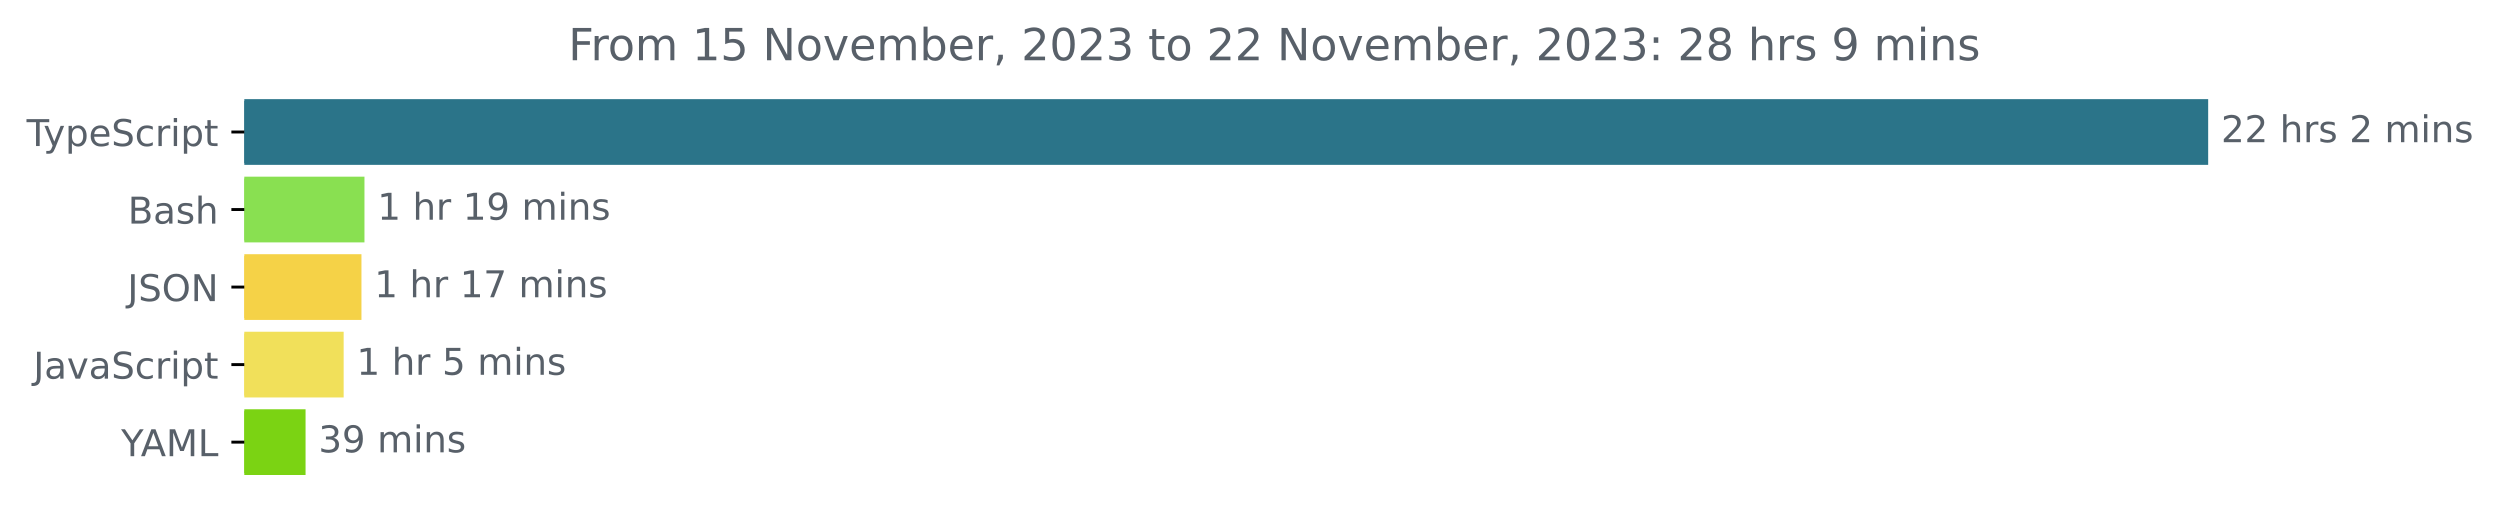
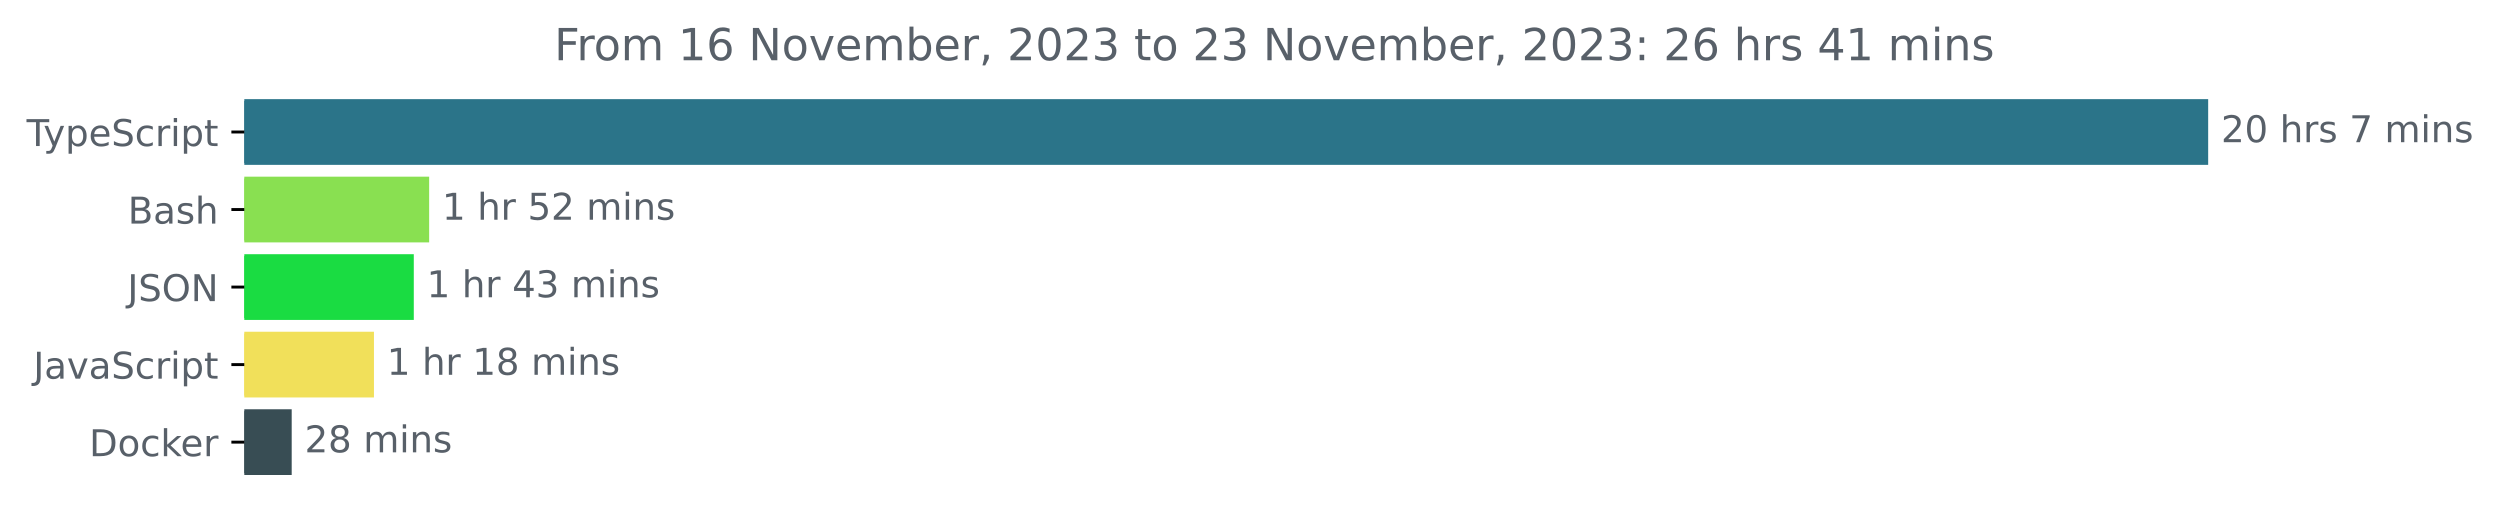
<svg xmlns="http://www.w3.org/2000/svg" xmlns:xlink="http://www.w3.org/1999/xlink" width="677.144pt" height="140.398pt" viewBox="0 0 677.144 140.398" version="1.1">
  <defs>
    <style type="text/css">*{stroke-linejoin: round; stroke-linecap: butt}</style>
  </defs>
  <g id="figure_1">
    <g id="patch_1">
      <path d="M -0 140.398  L 677.144 140.398  L 677.144 0  L -0 0  L -0 140.398  z " style="fill: none" />
    </g>
    <g id="axes_1">
      <g id="patch_2">
-         <path d="M 66.17 27.358  L 597.599 27.358  L 597.599 44.158  L 66.17 44.158  z " clip-path="url(#p4b58564556)" style="fill: #2b7489; stroke: #2b7489; stroke-linejoin: miter" />
+         <path d="M 66.17 27.358  L 597.599 27.358  L 597.599 44.158  L 66.17 44.158  z " clip-path="url(#p5f7953adc7)" style="fill: #2b7489; stroke: #2b7489; stroke-linejoin: miter" />
      </g>
      <g id="patch_3">
-         <path d="M 66.17 48.358  L 98.218 48.358  L 98.218 65.158  L 66.17 65.158  z " clip-path="url(#p4b58564556)" style="fill: #89e051; stroke: #89e051; stroke-linejoin: miter" />
+         <path d="M 66.17 48.358  L 115.738 48.358  L 115.738 65.158  L 66.17 65.158  z " clip-path="url(#p5f7953adc7)" style="fill: #89e051; stroke: #89e051; stroke-linejoin: miter" />
      </g>
      <g id="patch_4">
-         <path d="M 66.17 69.358  L 97.403 69.358  L 97.403 86.158  L 66.17 86.158  z " clip-path="url(#p4b58564556)" style="fill: #f5d247; stroke: #f5d247; stroke-linejoin: miter" />
+         <path d="M 66.17 69.358  L 111.578 69.358  L 111.578 86.158  L 66.17 86.158  z " clip-path="url(#p5f7953adc7)" style="fill: #1adc42; stroke: #1adc42; stroke-linejoin: miter" />
      </g>
      <g id="patch_5">
-         <path d="M 66.17 90.358  L 92.582 90.358  L 92.582 107.158  L 66.17 107.158  z " clip-path="url(#p4b58564556)" style="fill: #f1e05a; stroke: #f1e05a; stroke-linejoin: miter" />
+         <path d="M 66.17 90.358  L 100.79 90.358  L 100.79 107.158  L 66.17 107.158  z " clip-path="url(#p5f7953adc7)" style="fill: #f1e05a; stroke: #f1e05a; stroke-linejoin: miter" />
      </g>
      <g id="patch_6">
-         <path d="M 66.17 111.358  L 82.262 111.358  L 82.262 128.158  L 66.17 128.158  z " clip-path="url(#p4b58564556)" style="fill: #7bd313; stroke: #7bd313; stroke-linejoin: miter" />
+         <path d="M 66.17 111.358  L 78.509 111.358  L 78.509 128.158  L 66.17 128.158  z " clip-path="url(#p5f7953adc7)" style="fill: #384d54; stroke: #384d54; stroke-linejoin: miter" />
      </g>
      <g id="matplotlib.axis_1" />
      <g id="matplotlib.axis_2">
        <g id="ytick_1">
          <g id="line2d_1">
            <defs>
-               <path id="m823f94d697" d="M 0 0  L -3.5 0  " style="stroke: #000000; stroke-width: 0.8" />
+               <path id="m6d2fa66c41" d="M 0 0  L -3.5 0  " style="stroke: #000000; stroke-width: 0.8" />
            </defs>
            <g>
-               <use xlink:href="#m823f94d697" x="66.17" y="35.758" style="stroke: #000000; stroke-width: 0.8" />
+               <use xlink:href="#m6d2fa66c41" x="66.17" y="35.758" style="stroke: #000000; stroke-width: 0.8" />
            </g>
          </g>
          <g id="text_1">
            <g style="fill: #586069" transform="translate(7.2 39.55734)scale(0.1 -0.1)">
              <defs>
                <path id="DejaVuSans-54" d="M -19 4666  L 3928 4666  L 3928 4134  L 2272 4134  L 2272 0  L 1638 0  L 1638 4134  L -19 4134  L -19 4666  z " transform="scale(0.015625)" />
                <path id="DejaVuSans-79" d="M 2059 -325  Q 1816 -950 1584 -1140  Q 1353 -1331 966 -1331  L 506 -1331  L 506 -850  L 844 -850  Q 1081 -850 1212 -737  Q 1344 -625 1503 -206  L 1606 56  L 191 3500  L 800 3500  L 1894 763  L 2988 3500  L 3597 3500  L 2059 -325  z " transform="scale(0.015625)" />
                <path id="DejaVuSans-70" d="M 1159 525  L 1159 -1331  L 581 -1331  L 581 3500  L 1159 3500  L 1159 2969  Q 1341 3281 1617 3432  Q 1894 3584 2278 3584  Q 2916 3584 3314 3078  Q 3713 2572 3713 1747  Q 3713 922 3314 415  Q 2916 -91 2278 -91  Q 1894 -91 1617 61  Q 1341 213 1159 525  z M 3116 1747  Q 3116 2381 2855 2742  Q 2594 3103 2138 3103  Q 1681 3103 1420 2742  Q 1159 2381 1159 1747  Q 1159 1113 1420 752  Q 1681 391 2138 391  Q 2594 391 2855 752  Q 3116 1113 3116 1747  z " transform="scale(0.015625)" />
                <path id="DejaVuSans-65" d="M 3597 1894  L 3597 1613  L 953 1613  Q 991 1019 1311 708  Q 1631 397 2203 397  Q 2534 397 2845 478  Q 3156 559 3463 722  L 3463 178  Q 3153 47 2828 -22  Q 2503 -91 2169 -91  Q 1331 -91 842 396  Q 353 884 353 1716  Q 353 2575 817 3079  Q 1281 3584 2069 3584  Q 2775 3584 3186 3129  Q 3597 2675 3597 1894  z M 3022 2063  Q 3016 2534 2758 2815  Q 2500 3097 2075 3097  Q 1594 3097 1305 2825  Q 1016 2553 972 2059  L 3022 2063  z " transform="scale(0.015625)" />
                <path id="DejaVuSans-53" d="M 3425 4513  L 3425 3897  Q 3066 4069 2747 4153  Q 2428 4238 2131 4238  Q 1616 4238 1336 4038  Q 1056 3838 1056 3469  Q 1056 3159 1242 3001  Q 1428 2844 1947 2747  L 2328 2669  Q 3034 2534 3370 2195  Q 3706 1856 3706 1288  Q 3706 609 3251 259  Q 2797 -91 1919 -91  Q 1588 -91 1214 -16  Q 841 59 441 206  L 441 856  Q 825 641 1194 531  Q 1563 422 1919 422  Q 2459 422 2753 634  Q 3047 847 3047 1241  Q 3047 1584 2836 1778  Q 2625 1972 2144 2069  L 1759 2144  Q 1053 2284 737 2584  Q 422 2884 422 3419  Q 422 4038 858 4394  Q 1294 4750 2059 4750  Q 2388 4750 2728 4690  Q 3069 4631 3425 4513  z " transform="scale(0.015625)" />
                <path id="DejaVuSans-63" d="M 3122 3366  L 3122 2828  Q 2878 2963 2633 3030  Q 2388 3097 2138 3097  Q 1578 3097 1268 2742  Q 959 2388 959 1747  Q 959 1106 1268 751  Q 1578 397 2138 397  Q 2388 397 2633 464  Q 2878 531 3122 666  L 3122 134  Q 2881 22 2623 -34  Q 2366 -91 2075 -91  Q 1284 -91 818 406  Q 353 903 353 1747  Q 353 2603 823 3093  Q 1294 3584 2113 3584  Q 2378 3584 2631 3529  Q 2884 3475 3122 3366  z " transform="scale(0.015625)" />
                <path id="DejaVuSans-72" d="M 2631 2963  Q 2534 3019 2420 3045  Q 2306 3072 2169 3072  Q 1681 3072 1420 2755  Q 1159 2438 1159 1844  L 1159 0  L 581 0  L 581 3500  L 1159 3500  L 1159 2956  Q 1341 3275 1631 3429  Q 1922 3584 2338 3584  Q 2397 3584 2469 3576  Q 2541 3569 2628 3553  L 2631 2963  z " transform="scale(0.015625)" />
                <path id="DejaVuSans-69" d="M 603 3500  L 1178 3500  L 1178 0  L 603 0  L 603 3500  z M 603 4863  L 1178 4863  L 1178 4134  L 603 4134  L 603 4863  z " transform="scale(0.015625)" />
                <path id="DejaVuSans-74" d="M 1172 4494  L 1172 3500  L 2356 3500  L 2356 3053  L 1172 3053  L 1172 1153  Q 1172 725 1289 603  Q 1406 481 1766 481  L 2356 481  L 2356 0  L 1766 0  Q 1100 0 847 248  Q 594 497 594 1153  L 594 3053  L 172 3053  L 172 3500  L 594 3500  L 594 4494  L 1172 4494  z " transform="scale(0.015625)" />
              </defs>
              <use xlink:href="#DejaVuSans-54" />
              <use xlink:href="#DejaVuSans-79" x="45.459" />
              <use xlink:href="#DejaVuSans-70" x="104.639" />
              <use xlink:href="#DejaVuSans-65" x="168.115" />
              <use xlink:href="#DejaVuSans-53" x="229.639" />
              <use xlink:href="#DejaVuSans-63" x="293.115" />
              <use xlink:href="#DejaVuSans-72" x="348.096" />
              <use xlink:href="#DejaVuSans-69" x="389.209" />
              <use xlink:href="#DejaVuSans-70" x="416.992" />
              <use xlink:href="#DejaVuSans-74" x="480.469" />
            </g>
          </g>
        </g>
        <g id="ytick_2">
          <g id="line2d_2">
            <g>
-               <use xlink:href="#m823f94d697" x="66.17" y="56.758" style="stroke: #000000; stroke-width: 0.8" />
+               <use xlink:href="#m6d2fa66c41" x="66.17" y="56.758" style="stroke: #000000; stroke-width: 0.8" />
            </g>
          </g>
          <g id="text_2">
            <g style="fill: #586069" transform="translate(34.63437 60.55734)scale(0.1 -0.1)">
              <defs>
                <path id="DejaVuSans-42" d="M 1259 2228  L 1259 519  L 2272 519  Q 2781 519 3026 730  Q 3272 941 3272 1375  Q 3272 1813 3026 2020  Q 2781 2228 2272 2228  L 1259 2228  z M 1259 4147  L 1259 2741  L 2194 2741  Q 2656 2741 2882 2914  Q 3109 3088 3109 3444  Q 3109 3797 2882 3972  Q 2656 4147 2194 4147  L 1259 4147  z M 628 4666  L 2241 4666  Q 2963 4666 3353 4366  Q 3744 4066 3744 3513  Q 3744 3084 3544 2831  Q 3344 2578 2956 2516  Q 3422 2416 3680 2098  Q 3938 1781 3938 1306  Q 3938 681 3513 340  Q 3088 0 2303 0  L 628 0  L 628 4666  z " transform="scale(0.015625)" />
                <path id="DejaVuSans-61" d="M 2194 1759  Q 1497 1759 1228 1600  Q 959 1441 959 1056  Q 959 750 1161 570  Q 1363 391 1709 391  Q 2188 391 2477 730  Q 2766 1069 2766 1631  L 2766 1759  L 2194 1759  z M 3341 1997  L 3341 0  L 2766 0  L 2766 531  Q 2569 213 2275 61  Q 1981 -91 1556 -91  Q 1019 -91 701 211  Q 384 513 384 1019  Q 384 1609 779 1909  Q 1175 2209 1959 2209  L 2766 2209  L 2766 2266  Q 2766 2663 2505 2880  Q 2244 3097 1772 3097  Q 1472 3097 1187 3025  Q 903 2953 641 2809  L 641 3341  Q 956 3463 1253 3523  Q 1550 3584 1831 3584  Q 2591 3584 2966 3190  Q 3341 2797 3341 1997  z " transform="scale(0.015625)" />
                <path id="DejaVuSans-73" d="M 2834 3397  L 2834 2853  Q 2591 2978 2328 3040  Q 2066 3103 1784 3103  Q 1356 3103 1142 2972  Q 928 2841 928 2578  Q 928 2378 1081 2264  Q 1234 2150 1697 2047  L 1894 2003  Q 2506 1872 2764 1633  Q 3022 1394 3022 966  Q 3022 478 2636 193  Q 2250 -91 1575 -91  Q 1294 -91 989 -36  Q 684 19 347 128  L 347 722  Q 666 556 975 473  Q 1284 391 1588 391  Q 1994 391 2212 530  Q 2431 669 2431 922  Q 2431 1156 2273 1281  Q 2116 1406 1581 1522  L 1381 1569  Q 847 1681 609 1914  Q 372 2147 372 2553  Q 372 3047 722 3315  Q 1072 3584 1716 3584  Q 2034 3584 2315 3537  Q 2597 3491 2834 3397  z " transform="scale(0.015625)" />
                <path id="DejaVuSans-68" d="M 3513 2113  L 3513 0  L 2938 0  L 2938 2094  Q 2938 2591 2744 2837  Q 2550 3084 2163 3084  Q 1697 3084 1428 2787  Q 1159 2491 1159 1978  L 1159 0  L 581 0  L 581 4863  L 1159 4863  L 1159 2956  Q 1366 3272 1645 3428  Q 1925 3584 2291 3584  Q 2894 3584 3203 3211  Q 3513 2838 3513 2113  z " transform="scale(0.015625)" />
              </defs>
              <use xlink:href="#DejaVuSans-42" />
              <use xlink:href="#DejaVuSans-61" x="68.604" />
              <use xlink:href="#DejaVuSans-73" x="129.883" />
              <use xlink:href="#DejaVuSans-68" x="181.982" />
            </g>
          </g>
        </g>
        <g id="ytick_3">
          <g id="line2d_3">
            <g>
-               <use xlink:href="#m823f94d697" x="66.17" y="77.758" style="stroke: #000000; stroke-width: 0.8" />
+               <use xlink:href="#m6d2fa66c41" x="66.17" y="77.758" style="stroke: #000000; stroke-width: 0.8" />
            </g>
          </g>
          <g id="text_3">
            <g style="fill: #586069" transform="translate(34.51875 81.55734)scale(0.1 -0.1)">
              <defs>
                <path id="DejaVuSans-4a" d="M 628 4666  L 1259 4666  L 1259 325  Q 1259 -519 939 -900  Q 619 -1281 -91 -1281  L -331 -1281  L -331 -750  L -134 -750  Q 284 -750 456 -515  Q 628 -281 628 325  L 628 4666  z " transform="scale(0.015625)" />
                <path id="DejaVuSans-4f" d="M 2522 4238  Q 1834 4238 1429 3725  Q 1025 3213 1025 2328  Q 1025 1447 1429 934  Q 1834 422 2522 422  Q 3209 422 3611 934  Q 4013 1447 4013 2328  Q 4013 3213 3611 3725  Q 3209 4238 2522 4238  z M 2522 4750  Q 3503 4750 4090 4092  Q 4678 3434 4678 2328  Q 4678 1225 4090 567  Q 3503 -91 2522 -91  Q 1538 -91 948 565  Q 359 1222 359 2328  Q 359 3434 948 4092  Q 1538 4750 2522 4750  z " transform="scale(0.015625)" />
                <path id="DejaVuSans-4e" d="M 628 4666  L 1478 4666  L 3547 763  L 3547 4666  L 4159 4666  L 4159 0  L 3309 0  L 1241 3903  L 1241 0  L 628 0  L 628 4666  z " transform="scale(0.015625)" />
              </defs>
              <use xlink:href="#DejaVuSans-4a" />
              <use xlink:href="#DejaVuSans-53" x="29.492" />
              <use xlink:href="#DejaVuSans-4f" x="92.969" />
              <use xlink:href="#DejaVuSans-4e" x="171.68" />
            </g>
          </g>
        </g>
        <g id="ytick_4">
          <g id="line2d_4">
            <g>
-               <use xlink:href="#m823f94d697" x="66.17" y="98.758" style="stroke: #000000; stroke-width: 0.8" />
+               <use xlink:href="#m6d2fa66c41" x="66.17" y="98.758" style="stroke: #000000; stroke-width: 0.8" />
            </g>
          </g>
          <g id="text_4">
            <g style="fill: #586069" transform="translate(9.040625 102.5573)scale(0.1 -0.1)">
              <defs>
                <path id="DejaVuSans-76" d="M 191 3500  L 800 3500  L 1894 563  L 2988 3500  L 3597 3500  L 2284 0  L 1503 0  L 191 3500  z " transform="scale(0.015625)" />
              </defs>
              <use xlink:href="#DejaVuSans-4a" />
              <use xlink:href="#DejaVuSans-61" x="29.492" />
              <use xlink:href="#DejaVuSans-76" x="90.771" />
              <use xlink:href="#DejaVuSans-61" x="149.951" />
              <use xlink:href="#DejaVuSans-53" x="211.23" />
              <use xlink:href="#DejaVuSans-63" x="274.707" />
              <use xlink:href="#DejaVuSans-72" x="329.688" />
              <use xlink:href="#DejaVuSans-69" x="370.801" />
              <use xlink:href="#DejaVuSans-70" x="398.584" />
              <use xlink:href="#DejaVuSans-74" x="462.061" />
            </g>
          </g>
        </g>
        <g id="ytick_5">
          <g id="line2d_5">
            <g>
-               <use xlink:href="#m823f94d697" x="66.17" y="119.758" style="stroke: #000000; stroke-width: 0.8" />
+               <use xlink:href="#m6d2fa66c41" x="66.17" y="119.758" style="stroke: #000000; stroke-width: 0.8" />
            </g>
          </g>
          <g id="text_5">
-             <g style="fill: #586069" transform="translate(32.79688 123.5573)scale(0.1 -0.1)">
-               <defs>
-                 <path id="DejaVuSans-59" d="M -13 4666  L 666 4666  L 1959 2747  L 3244 4666  L 3922 4666  L 2272 2222  L 2272 0  L 1638 0  L 1638 2222  L -13 4666  z " transform="scale(0.015625)" />
-                 <path id="DejaVuSans-41" d="M 2188 4044  L 1331 1722  L 3047 1722  L 2188 4044  z M 1831 4666  L 2547 4666  L 4325 0  L 3669 0  L 3244 1197  L 1141 1197  L 716 0  L 50 0  L 1831 4666  z " transform="scale(0.015625)" />
-                 <path id="DejaVuSans-4d" d="M 628 4666  L 1569 4666  L 2759 1491  L 3956 4666  L 4897 4666  L 4897 0  L 4281 0  L 4281 4097  L 3078 897  L 2444 897  L 1241 4097  L 1241 0  L 628 0  L 628 4666  z " transform="scale(0.015625)" />
-                 <path id="DejaVuSans-4c" d="M 628 4666  L 1259 4666  L 1259 531  L 3531 531  L 3531 0  L 628 0  L 628 4666  z " transform="scale(0.015625)" />
-               </defs>
-               <use xlink:href="#DejaVuSans-59" />
-               <use xlink:href="#DejaVuSans-41" x="53.334" />
-               <use xlink:href="#DejaVuSans-4d" x="121.742" />
-               <use xlink:href="#DejaVuSans-4c" x="208.021" />
+             <g style="fill: #586069" transform="translate(24.16094 123.5573)scale(0.1 -0.1)">
+               <defs>
+                 <path id="DejaVuSans-44" d="M 1259 4147  L 1259 519  L 2022 519  Q 2988 519 3436 956  Q 3884 1394 3884 2338  Q 3884 3275 3436 3711  Q 2988 4147 2022 4147  L 1259 4147  z M 628 4666  L 1925 4666  Q 3281 4666 3915 4102  Q 4550 3538 4550 2338  Q 4550 1131 3912 565  Q 3275 0 1925 0  L 628 0  L 628 4666  z " transform="scale(0.015625)" />
+                 <path id="DejaVuSans-6f" d="M 1959 3097  Q 1497 3097 1228 2736  Q 959 2375 959 1747  Q 959 1119 1226 758  Q 1494 397 1959 397  Q 2419 397 2687 759  Q 2956 1122 2956 1747  Q 2956 2369 2687 2733  Q 2419 3097 1959 3097  z M 1959 3584  Q 2709 3584 3137 3096  Q 3566 2609 3566 1747  Q 3566 888 3137 398  Q 2709 -91 1959 -91  Q 1206 -91 779 398  Q 353 888 353 1747  Q 353 2609 779 3096  Q 1206 3584 1959 3584  z " transform="scale(0.015625)" />
+                 <path id="DejaVuSans-6b" d="M 581 4863  L 1159 4863  L 1159 1991  L 2875 3500  L 3609 3500  L 1753 1863  L 3688 0  L 2938 0  L 1159 1709  L 1159 0  L 581 0  L 581 4863  z " transform="scale(0.015625)" />
+               </defs>
+               <use xlink:href="#DejaVuSans-44" />
+               <use xlink:href="#DejaVuSans-6f" x="77.002" />
+               <use xlink:href="#DejaVuSans-63" x="138.184" />
+               <use xlink:href="#DejaVuSans-6b" x="193.164" />
+               <use xlink:href="#DejaVuSans-65" x="247.449" />
+               <use xlink:href="#DejaVuSans-72" x="308.973" />
            </g>
          </g>
        </g>
      </g>
      <g id="text_6">
        <g style="fill: #586069" transform="translate(601.5989 38.5175)scale(0.1 -0.1)">
          <defs>
            <path id="DejaVuSans-32" d="M 1228 531  L 3431 531  L 3431 0  L 469 0  L 469 531  Q 828 903 1448 1529  Q 2069 2156 2228 2338  Q 2531 2678 2651 2914  Q 2772 3150 2772 3378  Q 2772 3750 2511 3984  Q 2250 4219 1831 4219  Q 1534 4219 1204 4116  Q 875 4013 500 3803  L 500 4441  Q 881 4594 1212 4672  Q 1544 4750 1819 4750  Q 2544 4750 2975 4387  Q 3406 4025 3406 3419  Q 3406 3131 3298 2873  Q 3191 2616 2906 2266  Q 2828 2175 2409 1742  Q 1991 1309 1228 531  z " transform="scale(0.015625)" />
+             <path id="DejaVuSans-30" d="M 2034 4250  Q 1547 4250 1301 3770  Q 1056 3291 1056 2328  Q 1056 1369 1301 889  Q 1547 409 2034 409  Q 2525 409 2770 889  Q 3016 1369 3016 2328  Q 3016 3291 2770 3770  Q 2525 4250 2034 4250  z M 2034 4750  Q 2819 4750 3233 4129  Q 3647 3509 3647 2328  Q 3647 1150 3233 529  Q 2819 -91 2034 -91  Q 1250 -91 836 529  Q 422 1150 422 2328  Q 422 3509 836 4129  Q 1250 4750 2034 4750  z " transform="scale(0.015625)" />
            <path id="DejaVuSans-20" transform="scale(0.015625)" />
+             <path id="DejaVuSans-37" d="M 525 4666  L 3525 4666  L 3525 4397  L 1831 0  L 1172 0  L 2766 4134  L 525 4134  L 525 4666  z " transform="scale(0.015625)" />
            <path id="DejaVuSans-6d" d="M 3328 2828  Q 3544 3216 3844 3400  Q 4144 3584 4550 3584  Q 5097 3584 5394 3201  Q 5691 2819 5691 2113  L 5691 0  L 5113 0  L 5113 2094  Q 5113 2597 4934 2840  Q 4756 3084 4391 3084  Q 3944 3084 3684 2787  Q 3425 2491 3425 1978  L 3425 0  L 2847 0  L 2847 2094  Q 2847 2600 2669 2842  Q 2491 3084 2119 3084  Q 1678 3084 1418 2786  Q 1159 2488 1159 1978  L 1159 0  L 581 0  L 581 3500  L 1159 3500  L 1159 2956  Q 1356 3278 1631 3431  Q 1906 3584 2284 3584  Q 2666 3584 2933 3390  Q 3200 3197 3328 2828  z " transform="scale(0.015625)" />
            <path id="DejaVuSans-6e" d="M 3513 2113  L 3513 0  L 2938 0  L 2938 2094  Q 2938 2591 2744 2837  Q 2550 3084 2163 3084  Q 1697 3084 1428 2787  Q 1159 2491 1159 1978  L 1159 0  L 581 0  L 581 3500  L 1159 3500  L 1159 2956  Q 1366 3272 1645 3428  Q 1925 3584 2291 3584  Q 2894 3584 3203 3211  Q 3513 2838 3513 2113  z " transform="scale(0.015625)" />
          </defs>
          <use xlink:href="#DejaVuSans-32" />
-           <use xlink:href="#DejaVuSans-32" x="63.623" />
+           <use xlink:href="#DejaVuSans-30" x="63.623" />
          <use xlink:href="#DejaVuSans-20" x="127.246" />
          <use xlink:href="#DejaVuSans-68" x="159.033" />
          <use xlink:href="#DejaVuSans-72" x="222.412" />
          <use xlink:href="#DejaVuSans-73" x="263.525" />
          <use xlink:href="#DejaVuSans-20" x="315.625" />
-           <use xlink:href="#DejaVuSans-32" x="347.412" />
+           <use xlink:href="#DejaVuSans-37" x="347.412" />
          <use xlink:href="#DejaVuSans-20" x="411.035" />
          <use xlink:href="#DejaVuSans-6d" x="442.822" />
          <use xlink:href="#DejaVuSans-69" x="540.234" />
          <use xlink:href="#DejaVuSans-6e" x="568.018" />
          <use xlink:href="#DejaVuSans-73" x="631.396" />
        </g>
      </g>
      <g id="text_7">
-         <g style="fill: #586069" transform="translate(102.2176 59.5175)scale(0.1 -0.1)">
+         <g style="fill: #586069" transform="translate(119.7383 59.5175)scale(0.1 -0.1)">
          <defs>
            <path id="DejaVuSans-31" d="M 794 531  L 1825 531  L 1825 4091  L 703 3866  L 703 4441  L 1819 4666  L 2450 4666  L 2450 531  L 3481 531  L 3481 0  L 794 0  L 794 531  z " transform="scale(0.015625)" />
-             <path id="DejaVuSans-39" d="M 703 97  L 703 672  Q 941 559 1184 500  Q 1428 441 1663 441  Q 2288 441 2617 861  Q 2947 1281 2994 2138  Q 2813 1869 2534 1725  Q 2256 1581 1919 1581  Q 1219 1581 811 2004  Q 403 2428 403 3163  Q 403 3881 828 4315  Q 1253 4750 1959 4750  Q 2769 4750 3195 4129  Q 3622 3509 3622 2328  Q 3622 1225 3098 567  Q 2575 -91 1691 -91  Q 1453 -91 1209 -44  Q 966 3 703 97  z M 1959 2075  Q 2384 2075 2632 2365  Q 2881 2656 2881 3163  Q 2881 3666 2632 3958  Q 2384 4250 1959 4250  Q 1534 4250 1286 3958  Q 1038 3666 1038 3163  Q 1038 2656 1286 2365  Q 1534 2075 1959 2075  z " transform="scale(0.015625)" />
+             <path id="DejaVuSans-35" d="M 691 4666  L 3169 4666  L 3169 4134  L 1269 4134  L 1269 2991  Q 1406 3038 1543 3061  Q 1681 3084 1819 3084  Q 2600 3084 3056 2656  Q 3513 2228 3513 1497  Q 3513 744 3044 326  Q 2575 -91 1722 -91  Q 1428 -91 1123 -41  Q 819 9 494 109  L 494 744  Q 775 591 1075 516  Q 1375 441 1709 441  Q 2250 441 2565 725  Q 2881 1009 2881 1497  Q 2881 1984 2565 2268  Q 2250 2553 1709 2553  Q 1456 2553 1204 2497  Q 953 2441 691 2322  L 691 4666  z " transform="scale(0.015625)" />
+           </defs>
+           <use xlink:href="#DejaVuSans-31" />
+           <use xlink:href="#DejaVuSans-20" x="63.623" />
+           <use xlink:href="#DejaVuSans-68" x="95.41" />
+           <use xlink:href="#DejaVuSans-72" x="158.789" />
+           <use xlink:href="#DejaVuSans-20" x="199.902" />
+           <use xlink:href="#DejaVuSans-35" x="231.689" />
+           <use xlink:href="#DejaVuSans-32" x="295.312" />
+           <use xlink:href="#DejaVuSans-20" x="358.936" />
+           <use xlink:href="#DejaVuSans-6d" x="390.723" />
+           <use xlink:href="#DejaVuSans-69" x="488.135" />
+           <use xlink:href="#DejaVuSans-6e" x="515.918" />
+           <use xlink:href="#DejaVuSans-73" x="579.297" />
+         </g>
+       </g>
+       <g id="text_8">
+         <g style="fill: #586069" transform="translate(115.5783 80.5175)scale(0.1 -0.1)">
+           <defs>
+             <path id="DejaVuSans-34" d="M 2419 4116  L 825 1625  L 2419 1625  L 2419 4116  z M 2253 4666  L 3047 4666  L 3047 1625  L 3713 1625  L 3713 1100  L 3047 1100  L 3047 0  L 2419 0  L 2419 1100  L 313 1100  L 313 1709  L 2253 4666  z " transform="scale(0.015625)" />
+             <path id="DejaVuSans-33" d="M 2597 2516  Q 3050 2419 3304 2112  Q 3559 1806 3559 1356  Q 3559 666 3084 287  Q 2609 -91 1734 -91  Q 1441 -91 1130 -33  Q 819 25 488 141  L 488 750  Q 750 597 1062 519  Q 1375 441 1716 441  Q 2309 441 2620 675  Q 2931 909 2931 1356  Q 2931 1769 2642 2001  Q 2353 2234 1838 2234  L 1294 2234  L 1294 2753  L 1863 2753  Q 2328 2753 2575 2939  Q 2822 3125 2822 3475  Q 2822 3834 2567 4026  Q 2313 4219 1838 4219  Q 1578 4219 1281 4162  Q 984 4106 628 3988  L 628 4550  Q 988 4650 1302 4700  Q 1616 4750 1894 4750  Q 2613 4750 3031 4423  Q 3450 4097 3450 3541  Q 3450 3153 3228 2886  Q 3006 2619 2597 2516  z " transform="scale(0.015625)" />
+           </defs>
+           <use xlink:href="#DejaVuSans-31" />
+           <use xlink:href="#DejaVuSans-20" x="63.623" />
+           <use xlink:href="#DejaVuSans-68" x="95.41" />
+           <use xlink:href="#DejaVuSans-72" x="158.789" />
+           <use xlink:href="#DejaVuSans-20" x="199.902" />
+           <use xlink:href="#DejaVuSans-34" x="231.689" />
+           <use xlink:href="#DejaVuSans-33" x="295.312" />
+           <use xlink:href="#DejaVuSans-20" x="358.936" />
+           <use xlink:href="#DejaVuSans-6d" x="390.723" />
+           <use xlink:href="#DejaVuSans-69" x="488.135" />
+           <use xlink:href="#DejaVuSans-6e" x="515.918" />
+           <use xlink:href="#DejaVuSans-73" x="579.297" />
+         </g>
+       </g>
+       <g id="text_9">
+         <g style="fill: #586069" transform="translate(104.7904 101.5175)scale(0.1 -0.1)">
+           <defs>
+             <path id="DejaVuSans-38" d="M 2034 2216  Q 1584 2216 1326 1975  Q 1069 1734 1069 1313  Q 1069 891 1326 650  Q 1584 409 2034 409  Q 2484 409 2743 651  Q 3003 894 3003 1313  Q 3003 1734 2745 1975  Q 2488 2216 2034 2216  z M 1403 2484  Q 997 2584 770 2862  Q 544 3141 544 3541  Q 544 4100 942 4425  Q 1341 4750 2034 4750  Q 2731 4750 3128 4425  Q 3525 4100 3525 3541  Q 3525 3141 3298 2862  Q 3072 2584 2669 2484  Q 3125 2378 3379 2068  Q 3634 1759 3634 1313  Q 3634 634 3220 271  Q 2806 -91 2034 -91  Q 1263 -91 848 271  Q 434 634 434 1313  Q 434 1759 690 2068  Q 947 2378 1403 2484  z M 1172 3481  Q 1172 3119 1398 2916  Q 1625 2713 2034 2713  Q 2441 2713 2670 2916  Q 2900 3119 2900 3481  Q 2900 3844 2670 4047  Q 2441 4250 2034 4250  Q 1625 4250 1398 4047  Q 1172 3844 1172 3481  z " transform="scale(0.015625)" />
          </defs>
          <use xlink:href="#DejaVuSans-31" />
          <use xlink:href="#DejaVuSans-20" x="63.623" />
          <use xlink:href="#DejaVuSans-68" x="95.41" />
          <use xlink:href="#DejaVuSans-72" x="158.789" />
          <use xlink:href="#DejaVuSans-20" x="199.902" />
          <use xlink:href="#DejaVuSans-31" x="231.689" />
-           <use xlink:href="#DejaVuSans-39" x="295.312" />
+           <use xlink:href="#DejaVuSans-38" x="295.312" />
          <use xlink:href="#DejaVuSans-20" x="358.936" />
          <use xlink:href="#DejaVuSans-6d" x="390.723" />
          <use xlink:href="#DejaVuSans-69" x="488.135" />
          <use xlink:href="#DejaVuSans-6e" x="515.918" />
          <use xlink:href="#DejaVuSans-73" x="579.297" />
        </g>
      </g>
-       <g id="text_8">
-         <g style="fill: #586069" transform="translate(101.4029 80.5175)scale(0.1 -0.1)">
-           <defs>
-             <path id="DejaVuSans-37" d="M 525 4666  L 3525 4666  L 3525 4397  L 1831 0  L 1172 0  L 2766 4134  L 525 4134  L 525 4666  z " transform="scale(0.015625)" />
-           </defs>
-           <use xlink:href="#DejaVuSans-31" />
-           <use xlink:href="#DejaVuSans-20" x="63.623" />
-           <use xlink:href="#DejaVuSans-68" x="95.41" />
-           <use xlink:href="#DejaVuSans-72" x="158.789" />
-           <use xlink:href="#DejaVuSans-20" x="199.902" />
-           <use xlink:href="#DejaVuSans-31" x="231.689" />
-           <use xlink:href="#DejaVuSans-37" x="295.312" />
-           <use xlink:href="#DejaVuSans-20" x="358.936" />
-           <use xlink:href="#DejaVuSans-6d" x="390.723" />
-           <use xlink:href="#DejaVuSans-69" x="488.135" />
-           <use xlink:href="#DejaVuSans-6e" x="515.918" />
-           <use xlink:href="#DejaVuSans-73" x="579.297" />
-         </g>
-       </g>
-       <g id="text_9">
-         <g style="fill: #586069" transform="translate(96.58218 101.5175)scale(0.1 -0.1)">
-           <defs>
-             <path id="DejaVuSans-35" d="M 691 4666  L 3169 4666  L 3169 4134  L 1269 4134  L 1269 2991  Q 1406 3038 1543 3061  Q 1681 3084 1819 3084  Q 2600 3084 3056 2656  Q 3513 2228 3513 1497  Q 3513 744 3044 326  Q 2575 -91 1722 -91  Q 1428 -91 1123 -41  Q 819 9 494 109  L 494 744  Q 775 591 1075 516  Q 1375 441 1709 441  Q 2250 441 2565 725  Q 2881 1009 2881 1497  Q 2881 1984 2565 2268  Q 2250 2553 1709 2553  Q 1456 2553 1204 2497  Q 953 2441 691 2322  L 691 4666  z " transform="scale(0.015625)" />
-           </defs>
-           <use xlink:href="#DejaVuSans-31" />
-           <use xlink:href="#DejaVuSans-20" x="63.623" />
-           <use xlink:href="#DejaVuSans-68" x="95.41" />
-           <use xlink:href="#DejaVuSans-72" x="158.789" />
-           <use xlink:href="#DejaVuSans-20" x="199.902" />
-           <use xlink:href="#DejaVuSans-35" x="231.689" />
-           <use xlink:href="#DejaVuSans-20" x="295.312" />
-           <use xlink:href="#DejaVuSans-6d" x="327.1" />
-           <use xlink:href="#DejaVuSans-69" x="424.512" />
-           <use xlink:href="#DejaVuSans-6e" x="452.295" />
-           <use xlink:href="#DejaVuSans-73" x="515.674" />
-         </g>
-       </g>
      <g id="text_10">
-         <g style="fill: #586069" transform="translate(86.26186 122.5175)scale(0.1 -0.1)">
-           <defs>
-             <path id="DejaVuSans-33" d="M 2597 2516  Q 3050 2419 3304 2112  Q 3559 1806 3559 1356  Q 3559 666 3084 287  Q 2609 -91 1734 -91  Q 1441 -91 1130 -33  Q 819 25 488 141  L 488 750  Q 750 597 1062 519  Q 1375 441 1716 441  Q 2309 441 2620 675  Q 2931 909 2931 1356  Q 2931 1769 2642 2001  Q 2353 2234 1838 2234  L 1294 2234  L 1294 2753  L 1863 2753  Q 2328 2753 2575 2939  Q 2822 3125 2822 3475  Q 2822 3834 2567 4026  Q 2313 4219 1838 4219  Q 1578 4219 1281 4162  Q 984 4106 628 3988  L 628 4550  Q 988 4650 1302 4700  Q 1616 4750 1894 4750  Q 2613 4750 3031 4423  Q 3450 4097 3450 3541  Q 3450 3153 3228 2886  Q 3006 2619 2597 2516  z " transform="scale(0.015625)" />
-           </defs>
-           <use xlink:href="#DejaVuSans-33" />
-           <use xlink:href="#DejaVuSans-39" x="63.623" />
+         <g style="fill: #586069" transform="translate(82.50944 122.5175)scale(0.1 -0.1)">
+           <use xlink:href="#DejaVuSans-32" />
+           <use xlink:href="#DejaVuSans-38" x="63.623" />
          <use xlink:href="#DejaVuSans-20" x="127.246" />
          <use xlink:href="#DejaVuSans-6d" x="159.033" />
          <use xlink:href="#DejaVuSans-69" x="256.445" />
          <use xlink:href="#DejaVuSans-6e" x="284.229" />
          <use xlink:href="#DejaVuSans-73" x="347.607" />
        </g>
      </g>
      <g id="text_11">
-         <g style="fill: #586069" transform="translate(153.9466 16.31812)scale(0.12 -0.12)">
+         <g style="fill: #586069" transform="translate(150.1291 16.31812)scale(0.12 -0.12)">
          <defs>
            <path id="DejaVuSans-46" d="M 628 4666  L 3309 4666  L 3309 4134  L 1259 4134  L 1259 2759  L 3109 2759  L 3109 2228  L 1259 2228  L 1259 0  L 628 0  L 628 4666  z " transform="scale(0.015625)" />
-             <path id="DejaVuSans-6f" d="M 1959 3097  Q 1497 3097 1228 2736  Q 959 2375 959 1747  Q 959 1119 1226 758  Q 1494 397 1959 397  Q 2419 397 2687 759  Q 2956 1122 2956 1747  Q 2956 2369 2687 2733  Q 2419 3097 1959 3097  z M 1959 3584  Q 2709 3584 3137 3096  Q 3566 2609 3566 1747  Q 3566 888 3137 398  Q 2709 -91 1959 -91  Q 1206 -91 779 398  Q 353 888 353 1747  Q 353 2609 779 3096  Q 1206 3584 1959 3584  z " transform="scale(0.015625)" />
+             <path id="DejaVuSans-36" d="M 2113 2584  Q 1688 2584 1439 2293  Q 1191 2003 1191 1497  Q 1191 994 1439 701  Q 1688 409 2113 409  Q 2538 409 2786 701  Q 3034 994 3034 1497  Q 3034 2003 2786 2293  Q 2538 2584 2113 2584  z M 3366 4563  L 3366 3988  Q 3128 4100 2886 4159  Q 2644 4219 2406 4219  Q 1781 4219 1451 3797  Q 1122 3375 1075 2522  Q 1259 2794 1537 2939  Q 1816 3084 2150 3084  Q 2853 3084 3261 2657  Q 3669 2231 3669 1497  Q 3669 778 3244 343  Q 2819 -91 2113 -91  Q 1303 -91 875 529  Q 447 1150 447 2328  Q 447 3434 972 4092  Q 1497 4750 2381 4750  Q 2619 4750 2861 4703  Q 3103 4656 3366 4563  z " transform="scale(0.015625)" />
            <path id="DejaVuSans-62" d="M 3116 1747  Q 3116 2381 2855 2742  Q 2594 3103 2138 3103  Q 1681 3103 1420 2742  Q 1159 2381 1159 1747  Q 1159 1113 1420 752  Q 1681 391 2138 391  Q 2594 391 2855 752  Q 3116 1113 3116 1747  z M 1159 2969  Q 1341 3281 1617 3432  Q 1894 3584 2278 3584  Q 2916 3584 3314 3078  Q 3713 2572 3713 1747  Q 3713 922 3314 415  Q 2916 -91 2278 -91  Q 1894 -91 1617 61  Q 1341 213 1159 525  L 1159 0  L 581 0  L 581 4863  L 1159 4863  L 1159 2969  z " transform="scale(0.015625)" />
            <path id="DejaVuSans-2c" d="M 750 794  L 1409 794  L 1409 256  L 897 -744  L 494 -744  L 750 256  L 750 794  z " transform="scale(0.015625)" />
-             <path id="DejaVuSans-30" d="M 2034 4250  Q 1547 4250 1301 3770  Q 1056 3291 1056 2328  Q 1056 1369 1301 889  Q 1547 409 2034 409  Q 2525 409 2770 889  Q 3016 1369 3016 2328  Q 3016 3291 2770 3770  Q 2525 4250 2034 4250  z M 2034 4750  Q 2819 4750 3233 4129  Q 3647 3509 3647 2328  Q 3647 1150 3233 529  Q 2819 -91 2034 -91  Q 1250 -91 836 529  Q 422 1150 422 2328  Q 422 3509 836 4129  Q 1250 4750 2034 4750  z " transform="scale(0.015625)" />
            <path id="DejaVuSans-3a" d="M 750 794  L 1409 794  L 1409 0  L 750 0  L 750 794  z M 750 3309  L 1409 3309  L 1409 2516  L 750 2516  L 750 3309  z " transform="scale(0.015625)" />
-             <path id="DejaVuSans-38" d="M 2034 2216  Q 1584 2216 1326 1975  Q 1069 1734 1069 1313  Q 1069 891 1326 650  Q 1584 409 2034 409  Q 2484 409 2743 651  Q 3003 894 3003 1313  Q 3003 1734 2745 1975  Q 2488 2216 2034 2216  z M 1403 2484  Q 997 2584 770 2862  Q 544 3141 544 3541  Q 544 4100 942 4425  Q 1341 4750 2034 4750  Q 2731 4750 3128 4425  Q 3525 4100 3525 3541  Q 3525 3141 3298 2862  Q 3072 2584 2669 2484  Q 3125 2378 3379 2068  Q 3634 1759 3634 1313  Q 3634 634 3220 271  Q 2806 -91 2034 -91  Q 1263 -91 848 271  Q 434 634 434 1313  Q 434 1759 690 2068  Q 947 2378 1403 2484  z M 1172 3481  Q 1172 3119 1398 2916  Q 1625 2713 2034 2713  Q 2441 2713 2670 2916  Q 2900 3119 2900 3481  Q 2900 3844 2670 4047  Q 2441 4250 2034 4250  Q 1625 4250 1398 4047  Q 1172 3844 1172 3481  z " transform="scale(0.015625)" />
          </defs>
          <use xlink:href="#DejaVuSans-46" />
          <use xlink:href="#DejaVuSans-72" x="50.27" />
          <use xlink:href="#DejaVuSans-6f" x="89.133" />
          <use xlink:href="#DejaVuSans-6d" x="150.314" />
          <use xlink:href="#DejaVuSans-20" x="247.727" />
          <use xlink:href="#DejaVuSans-31" x="279.514" />
-           <use xlink:href="#DejaVuSans-35" x="343.137" />
+           <use xlink:href="#DejaVuSans-36" x="343.137" />
          <use xlink:href="#DejaVuSans-20" x="406.76" />
          <use xlink:href="#DejaVuSans-4e" x="438.547" />
          <use xlink:href="#DejaVuSans-6f" x="513.352" />
          <use xlink:href="#DejaVuSans-76" x="574.533" />
          <use xlink:href="#DejaVuSans-65" x="633.713" />
          <use xlink:href="#DejaVuSans-6d" x="695.236" />
          <use xlink:href="#DejaVuSans-62" x="792.648" />
          <use xlink:href="#DejaVuSans-65" x="856.125" />
          <use xlink:href="#DejaVuSans-72" x="917.648" />
          <use xlink:href="#DejaVuSans-2c" x="958.762" />
          <use xlink:href="#DejaVuSans-20" x="990.549" />
          <use xlink:href="#DejaVuSans-32" x="1022.336" />
          <use xlink:href="#DejaVuSans-30" x="1085.959" />
          <use xlink:href="#DejaVuSans-32" x="1149.582" />
          <use xlink:href="#DejaVuSans-33" x="1213.205" />
          <use xlink:href="#DejaVuSans-20" x="1276.828" />
          <use xlink:href="#DejaVuSans-74" x="1308.615" />
          <use xlink:href="#DejaVuSans-6f" x="1347.824" />
          <use xlink:href="#DejaVuSans-20" x="1409.006" />
          <use xlink:href="#DejaVuSans-32" x="1440.793" />
-           <use xlink:href="#DejaVuSans-32" x="1504.416" />
+           <use xlink:href="#DejaVuSans-33" x="1504.416" />
          <use xlink:href="#DejaVuSans-20" x="1568.039" />
          <use xlink:href="#DejaVuSans-4e" x="1599.826" />
          <use xlink:href="#DejaVuSans-6f" x="1674.631" />
          <use xlink:href="#DejaVuSans-76" x="1735.812" />
          <use xlink:href="#DejaVuSans-65" x="1794.992" />
          <use xlink:href="#DejaVuSans-6d" x="1856.516" />
          <use xlink:href="#DejaVuSans-62" x="1953.928" />
          <use xlink:href="#DejaVuSans-65" x="2017.404" />
          <use xlink:href="#DejaVuSans-72" x="2078.928" />
          <use xlink:href="#DejaVuSans-2c" x="2120.041" />
          <use xlink:href="#DejaVuSans-20" x="2151.828" />
          <use xlink:href="#DejaVuSans-32" x="2183.615" />
          <use xlink:href="#DejaVuSans-30" x="2247.238" />
          <use xlink:href="#DejaVuSans-32" x="2310.861" />
          <use xlink:href="#DejaVuSans-33" x="2374.484" />
          <use xlink:href="#DejaVuSans-3a" x="2438.107" />
          <use xlink:href="#DejaVuSans-20" x="2471.799" />
          <use xlink:href="#DejaVuSans-32" x="2503.586" />
-           <use xlink:href="#DejaVuSans-38" x="2567.209" />
+           <use xlink:href="#DejaVuSans-36" x="2567.209" />
          <use xlink:href="#DejaVuSans-20" x="2630.832" />
          <use xlink:href="#DejaVuSans-68" x="2662.619" />
          <use xlink:href="#DejaVuSans-72" x="2725.998" />
          <use xlink:href="#DejaVuSans-73" x="2767.111" />
          <use xlink:href="#DejaVuSans-20" x="2819.211" />
-           <use xlink:href="#DejaVuSans-39" x="2850.998" />
-           <use xlink:href="#DejaVuSans-20" x="2914.621" />
-           <use xlink:href="#DejaVuSans-6d" x="2946.408" />
-           <use xlink:href="#DejaVuSans-69" x="3043.82" />
-           <use xlink:href="#DejaVuSans-6e" x="3071.604" />
-           <use xlink:href="#DejaVuSans-73" x="3134.982" />
+           <use xlink:href="#DejaVuSans-34" x="2850.998" />
+           <use xlink:href="#DejaVuSans-31" x="2914.621" />
+           <use xlink:href="#DejaVuSans-20" x="2978.244" />
+           <use xlink:href="#DejaVuSans-6d" x="3010.031" />
+           <use xlink:href="#DejaVuSans-69" x="3107.443" />
+           <use xlink:href="#DejaVuSans-6e" x="3135.227" />
+           <use xlink:href="#DejaVuSans-73" x="3198.605" />
        </g>
      </g>
    </g>
  </g>
  <defs>
-     <clipPath id="p4b58564556">
+     <clipPath id="p5f7953adc7">
      <rect x="66.17" y="22.318" width="558" height="110.88" />
    </clipPath>
  </defs>
</svg>
